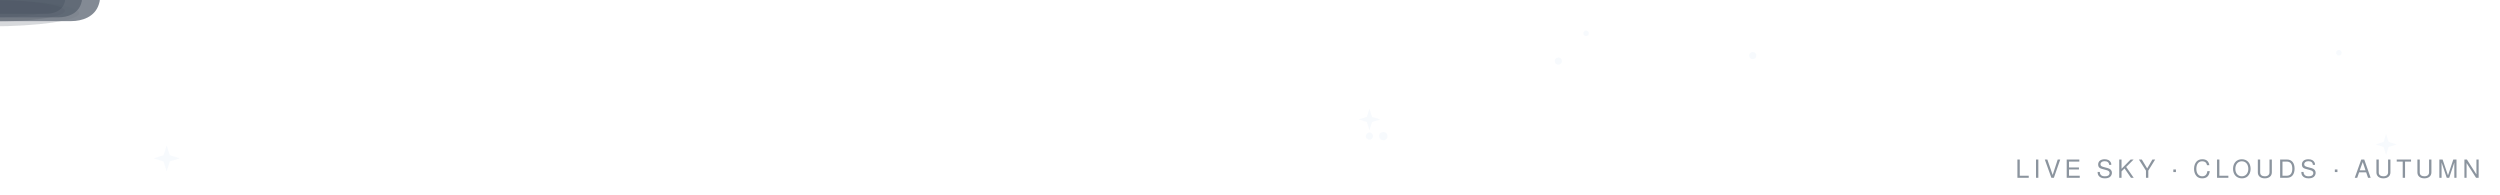
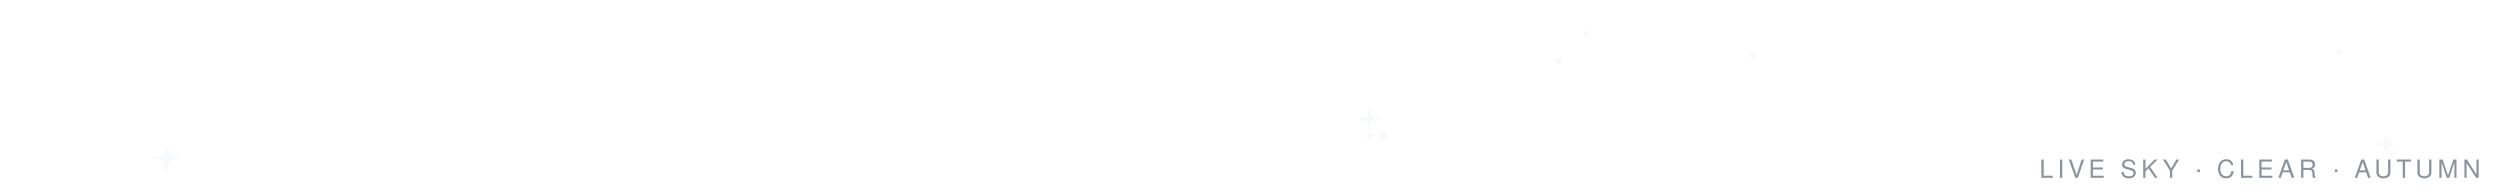
<svg xmlns="http://www.w3.org/2000/svg" viewBox="0 0 900 70" width="900" height="70" font-family="Segoe UI, Ubuntu, Helvetica, Arial, sans-serif">
  <g transform="translate(493,43) scale(0.78)">
    <path d="M0 -5 L1.2 -1.2 L5 0 L1.2 1.2 L0 5 L-1.2 1.2 L-5 0 L-1.2 -1.2 Z" fill="#D9E6F5" opacity="0.2">
      <animate attributeName="opacity" values="0.15;0.9;0.15" keyTimes="0;0.5;1" dur="4.1s" begin="3.1s" repeatCount="indefinite" />
    </path>
  </g>
  <circle cx="631" cy="20" r="1.3" fill="#D9E6F5" opacity="0.2">
    <animate attributeName="opacity" values="0.1;0.8;0.1" keyTimes="0;0.5;1" dur="2.3s" begin="2.0s" repeatCount="indefinite" />
  </circle>
  <circle cx="842" cy="19" r="1.0" fill="#D9E6F5" opacity="0.2">
    <animate attributeName="opacity" values="0.1;0.8;0.1" keyTimes="0;0.5;1" dur="2.1s" begin="1.2s" repeatCount="indefinite" />
  </circle>
  <g transform="translate(859,52) scale(0.76)">
    <path d="M0 -5 L1.2 -1.2 L5 0 L1.2 1.2 L0 5 L-1.2 1.2 L-5 0 L-1.2 -1.2 Z" fill="#D9E6F5" opacity="0.2">
      <animate attributeName="opacity" values="0.15;0.9;0.15" keyTimes="0;0.5;1" dur="3.5s" begin="2.4s" repeatCount="indefinite" />
    </path>
  </g>
  <circle cx="493" cy="49" r="1.3" fill="#D9E6F5" opacity="0.2">
    <animate attributeName="opacity" values="0.1;0.8;0.1" keyTimes="0;0.5;1" dur="3.8s" begin="2.6s" repeatCount="indefinite" />
  </circle>
  <circle cx="571" cy="12" r="1.0" fill="#D9E6F5" opacity="0.2">
    <animate attributeName="opacity" values="0.1;0.8;0.1" keyTimes="0;0.5;1" dur="2.0s" begin="0.8s" repeatCount="indefinite" />
  </circle>
  <g transform="translate(60,57) scale(0.94)">
    <path d="M0 -5 L1.2 -1.2 L5 0 L1.2 1.2 L0 5 L-1.2 1.2 L-5 0 L-1.2 -1.2 Z" fill="#D9E6F5" opacity="0.2">
      <animate attributeName="opacity" values="0.15;0.9;0.15" keyTimes="0;0.5;1" dur="3.1s" begin="1.8s" repeatCount="indefinite" />
    </path>
  </g>
  <circle cx="561" cy="22" r="1.3" fill="#D9E6F5" opacity="0.2">
    <animate attributeName="opacity" values="0.1;0.8;0.1" keyTimes="0;0.5;1" dur="3.5s" begin="2.0s" repeatCount="indefinite" />
  </circle>
  <circle cx="498" cy="49" r="1.5" fill="#D9E6F5" opacity="0.2">
    <animate attributeName="opacity" values="0.1;0.8;0.1" keyTimes="0;0.5;1" dur="2.6s" begin="4.0s" repeatCount="indefinite" />
  </circle>
  <defs>
    <path id="spet" d="M0 0 C-4 -5 -4 -13 0 -17 C4 -13 4 -5 0 0 Z" />
    <path id="sleaf" d="M0 0 Q-7 -3 -9 -10 Q-3 -8 0 0 Z" />
  </defs>
-   <g transform="translate(705,-10)" opacity="0">
-     <animate attributeName="opacity" values="0;0.7;0.7;0" keyTimes="0;0.1;0.75;1" dur="10.0s" begin="2.0s" repeatCount="indefinite" />
+   <g transform="translate(393,-10)" opacity="0">
+     <animate attributeName="opacity" values="0;0.7;0.7;0" keyTimes="0;0.1;0.75;1" dur="11.0s" begin="2.2s" repeatCount="indefinite" />
    <g>
-       <animateTransform attributeName="transform" type="translate" values="0 0;18 45;36 90" keyTimes="0;0.5;1" dur="10.0s" begin="2.0s" repeatCount="indefinite" />
-       <use href="#sleaf" fill="#9C6C3E">
-         <animateTransform attributeName="transform" type="rotate" values="0;170;350" keyTimes="0;0.5;1" dur="10.0s" begin="2.0s" repeatCount="indefinite" />
+       <animateTransform attributeName="transform" type="translate" values="0 0;-23 45;-46 90" keyTimes="0;0.5;1" dur="11.0s" begin="2.2s" repeatCount="indefinite" />
+       <use href="#sleaf" fill="#8F5230">
+         <animateTransform attributeName="transform" type="rotate" values="0;170;350" keyTimes="0;0.5;1" dur="11.0s" begin="2.2s" repeatCount="indefinite" />
      </use>
    </g>
  </g>
-   <g transform="translate(849,-10)" opacity="0">
-     <animate attributeName="opacity" values="0;0.7;0.7;0" keyTimes="0;0.1;0.75;1" dur="10.4s" begin="2.6s" repeatCount="indefinite" />
+   <g transform="translate(174,-10)" opacity="0">
+     <animate attributeName="opacity" values="0;0.7;0.7;0" keyTimes="0;0.1;0.75;1" dur="9.1s" begin="1.1s" repeatCount="indefinite" />
    <g>
-       <animateTransform attributeName="transform" type="translate" values="0 0;34 45;68 90" keyTimes="0;0.5;1" dur="10.4s" begin="2.6s" repeatCount="indefinite" />
+       <animateTransform attributeName="transform" type="translate" values="0 0;-28 45;-56 90" keyTimes="0;0.5;1" dur="9.1s" begin="1.1s" repeatCount="indefinite" />
      <use href="#sleaf" fill="#7E5A34">
-         <animateTransform attributeName="transform" type="rotate" values="0;170;350" keyTimes="0;0.5;1" dur="10.4s" begin="2.6s" repeatCount="indefinite" />
+         <animateTransform attributeName="transform" type="rotate" values="0;170;350" keyTimes="0;0.5;1" dur="9.1s" begin="1.1s" repeatCount="indefinite" />
      </use>
    </g>
  </g>
-   <g transform="translate(593,-10)" opacity="0">
-     <animate attributeName="opacity" values="0;0.7;0.7;0" keyTimes="0;0.1;0.75;1" dur="10.6s" begin="5.0s" repeatCount="indefinite" />
+   <g transform="translate(210,-10)" opacity="0">
+     <animate attributeName="opacity" values="0;0.7;0.7;0" keyTimes="0;0.1;0.75;1" dur="8.5s" begin="3.8s" repeatCount="indefinite" />
    <g>
-       <animateTransform attributeName="transform" type="translate" values="0 0;-24 45;-48 90" keyTimes="0;0.5;1" dur="10.6s" begin="5.0s" repeatCount="indefinite" />
+       <animateTransform attributeName="transform" type="translate" values="0 0;-24 45;-48 90" keyTimes="0;0.5;1" dur="8.5s" begin="3.8s" repeatCount="indefinite" />
      <use href="#sleaf" fill="#8F5230">
-         <animateTransform attributeName="transform" type="rotate" values="0;170;350" keyTimes="0;0.5;1" dur="10.6s" begin="5.0s" repeatCount="indefinite" />
+         <animateTransform attributeName="transform" type="rotate" values="0;170;350" keyTimes="0;0.5;1" dur="8.5s" begin="3.8s" repeatCount="indefinite" />
      </use>
    </g>
  </g>
-   <g transform="translate(809,-10)" opacity="0">
-     <animate attributeName="opacity" values="0;0.7;0.7;0" keyTimes="0;0.1;0.75;1" dur="7.9s" begin="5.6s" repeatCount="indefinite" />
+   <g transform="translate(381,-10)" opacity="0">
+     <animate attributeName="opacity" values="0;0.7;0.7;0" keyTimes="0;0.1;0.75;1" dur="7.9s" begin="0.9s" repeatCount="indefinite" />
    <g>
-       <animateTransform attributeName="transform" type="translate" values="0 0;-24 45;-48 90" keyTimes="0;0.5;1" dur="7.9s" begin="5.6s" repeatCount="indefinite" />
+       <animateTransform attributeName="transform" type="translate" values="0 0;-23 45;-46 90" keyTimes="0;0.5;1" dur="7.9s" begin="0.9s" repeatCount="indefinite" />
      <use href="#sleaf" fill="#7E5A34">
-         <animateTransform attributeName="transform" type="rotate" values="0;170;350" keyTimes="0;0.5;1" dur="7.9s" begin="5.6s" repeatCount="indefinite" />
+         <animateTransform attributeName="transform" type="rotate" values="0;170;350" keyTimes="0;0.5;1" dur="7.9s" begin="0.9s" repeatCount="indefinite" />
      </use>
    </g>
  </g>
-   <g opacity="0.55">
-     <g>
-       <animateTransform attributeName="transform" type="translate" values="-180 20;1000 20" dur="96s" begin="-30s" repeatCount="indefinite" />
-       <g transform="scale(0.62)">
-         <path d="M-38 8 C -44 8 -48 3 -46 -2 C -44.5 -6 -40 -8 -36 -7 C -35 -13 -28 -16.5 -21 -15 C -18 -20.5 -9 -22 -3 -18.5 C 2 -22 11 -21 15 -16.5 C 22 -18 30 -14 31 -8 C 36 -7.5 39 -3 37.5 1.5 C 36 6.5 31 8 27 8 Z" fill="#4E5866" />
-         <ellipse cx="-4" cy="5" rx="34" ry="5" fill="#3E4754" opacity="0.3" />
-       </g>
-     </g>
-   </g>
-   <g opacity="0.7">
-     <g>
-       <animateTransform attributeName="transform" type="translate" values="-180 14;1000 14" dur="74s" begin="-60s" repeatCount="indefinite" />
-       <g transform="scale(0.95)">
-         <path d="M-38 8 C -44 8 -48 3 -46 -2 C -44.5 -6 -40 -8 -36 -7 C -35 -13 -28 -16.5 -21 -15 C -18 -20.5 -9 -22 -3 -18.5 C 2 -22 11 -21 15 -16.5 C 22 -18 30 -14 31 -8 C 36 -7.5 39 -3 37.5 1.5 C 36 6.5 31 8 27 8 Z" fill="#4E5866" />
-         <ellipse cx="-4" cy="5" rx="34" ry="5" fill="#3E4754" opacity="0.3" />
-       </g>
-     </g>
-   </g>
-   <g opacity="0.62">
-     <g>
-       <animateTransform attributeName="transform" type="translate" values="-180 28;1000 28" dur="84s" begin="-12s" repeatCount="indefinite" />
-       <g transform="scale(0.78)">
-         <path d="M-38 8 C -44 8 -48 3 -46 -2 C -44.5 -6 -40 -8 -36 -7 C -35 -13 -28 -16.5 -21 -15 C -18 -20.5 -9 -22 -3 -18.5 C 2 -22 11 -21 15 -16.5 C 22 -18 30 -14 31 -8 C 36 -7.5 39 -3 37.5 1.5 C 36 6.5 31 8 27 8 Z" fill="#4E5866" />
-         <ellipse cx="-4" cy="5" rx="34" ry="5" fill="#3E4754" opacity="0.3" />
-       </g>
-     </g>
-   </g>
-   <text x="893" y="64" text-anchor="end" font-size="9" letter-spacing="1.5" fill="#8b949e">LIVE SKY · CLOUDS · AUTUMN</text>
+   <text x="893" y="64" text-anchor="end" font-size="9" letter-spacing="1.5" fill="#8b949e">LIVE SKY · CLEAR · AUTUMN</text>
</svg>
